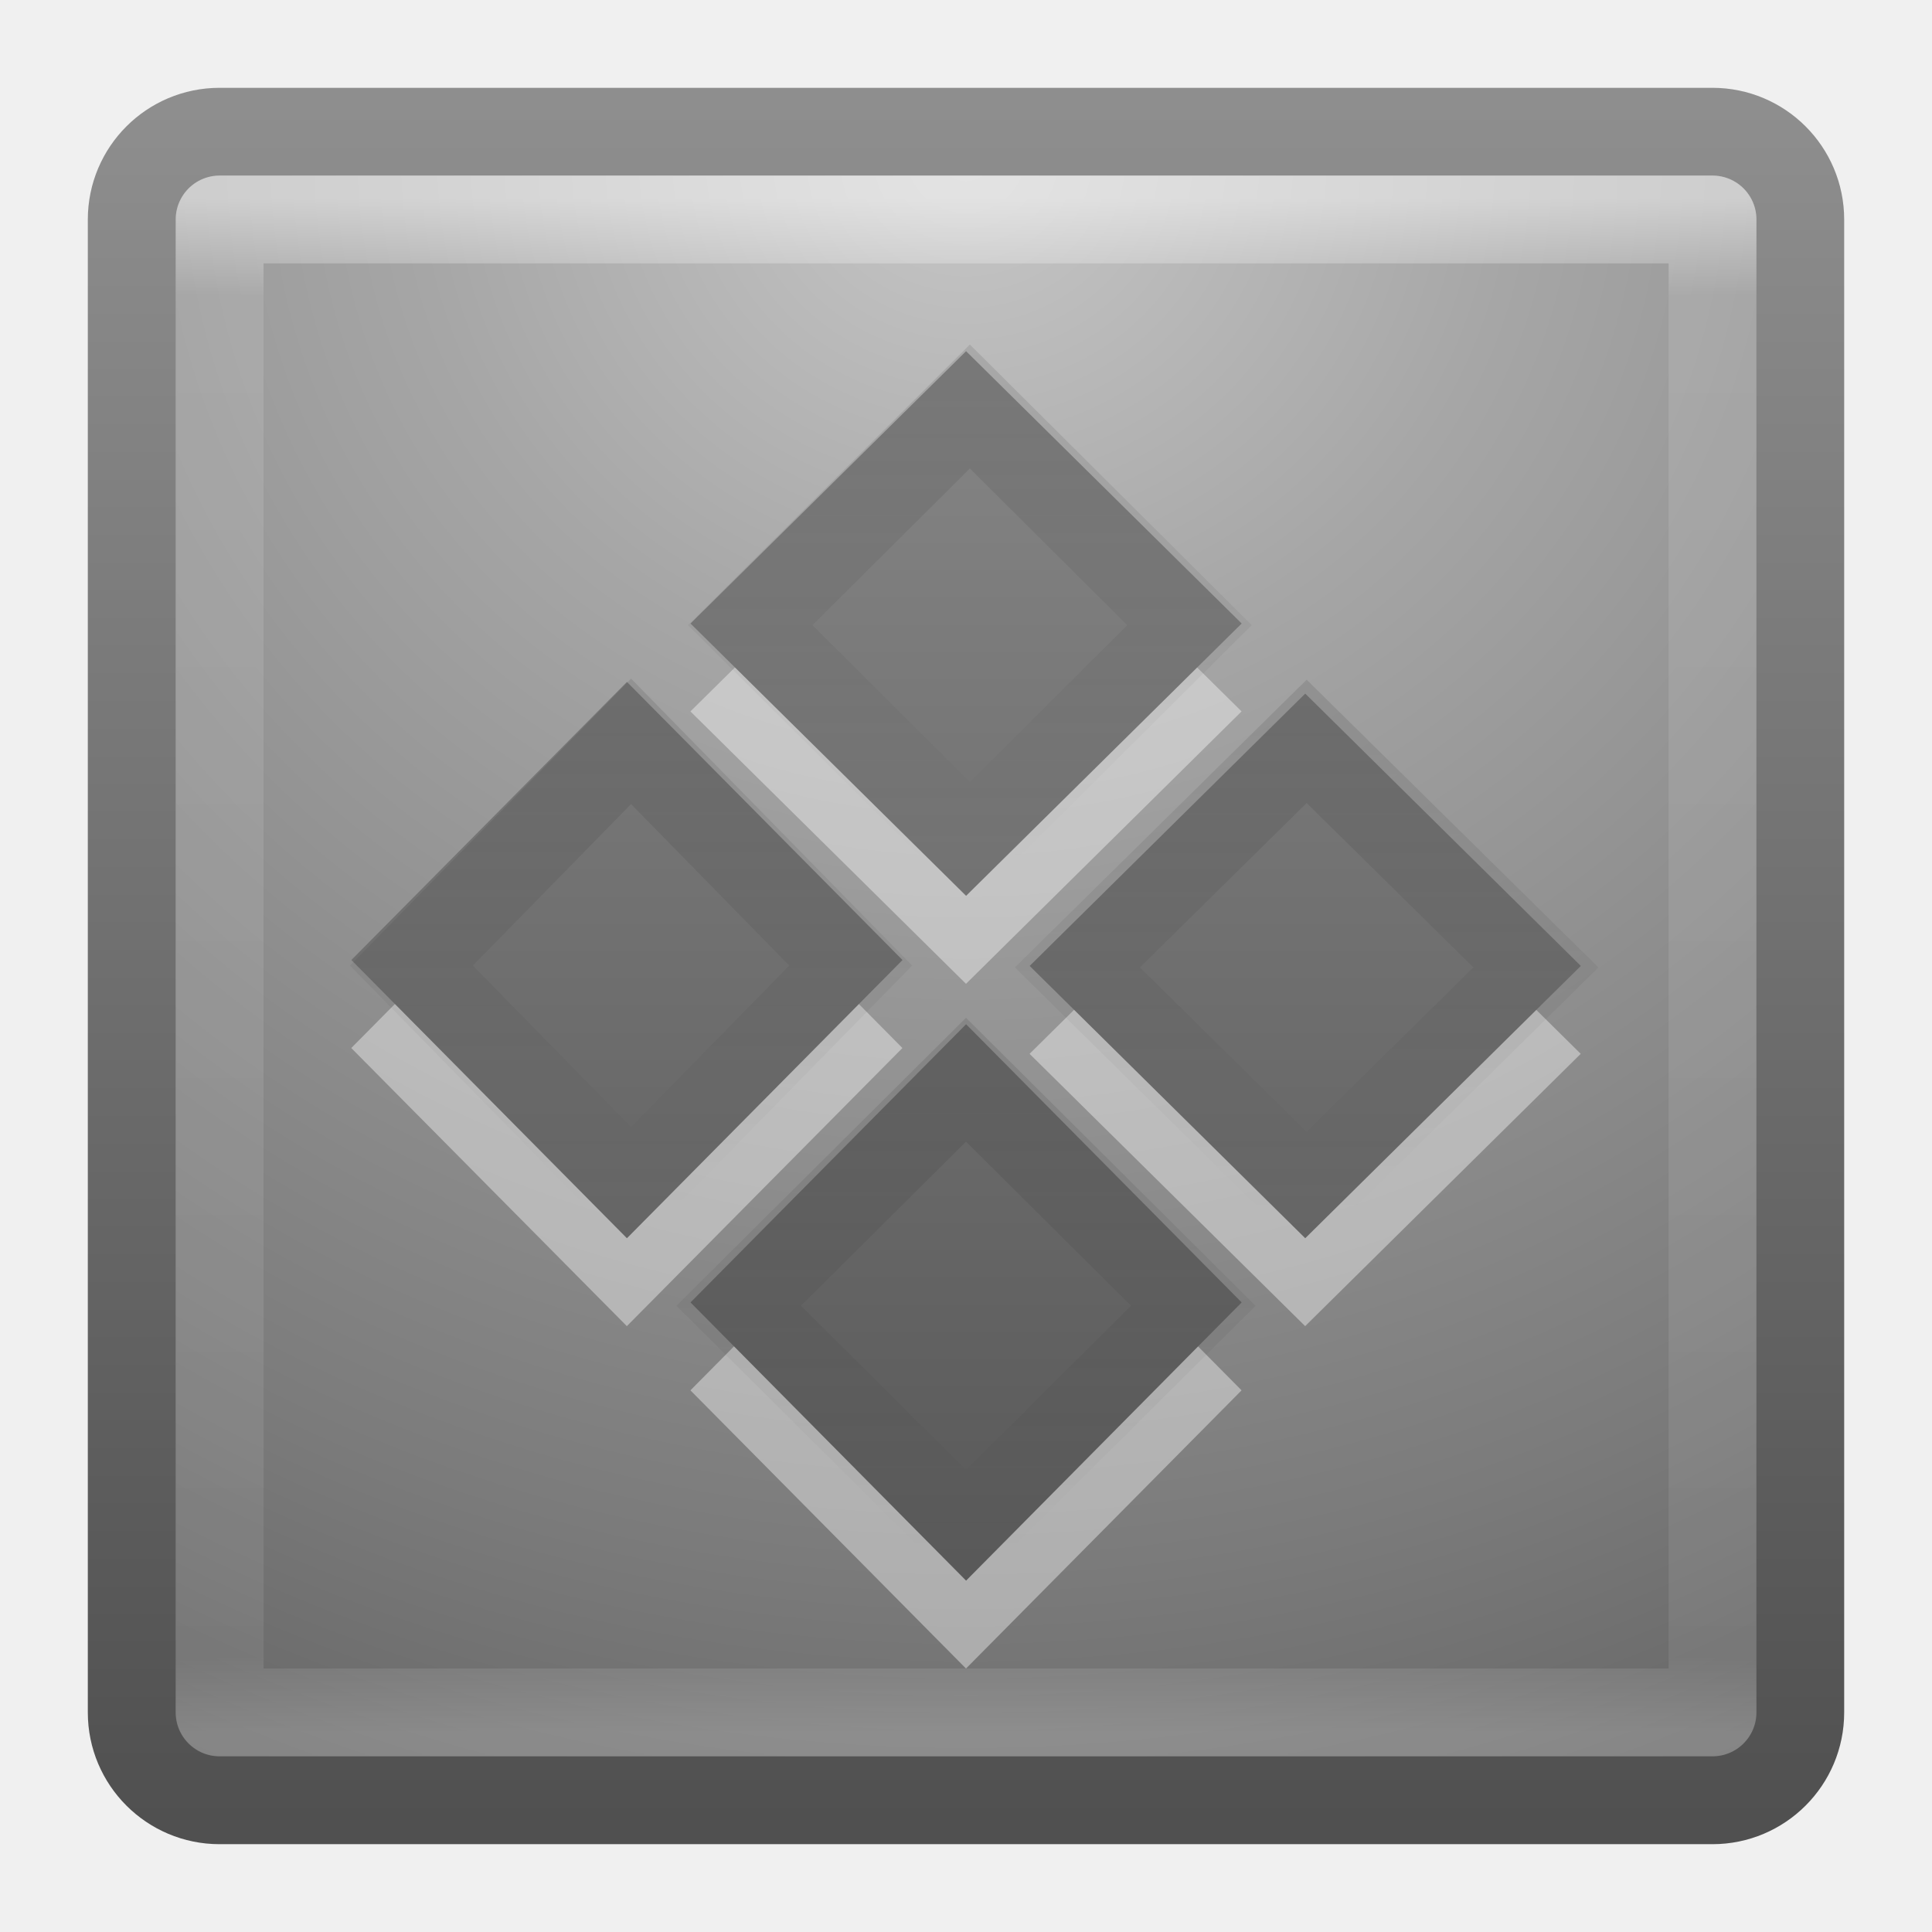
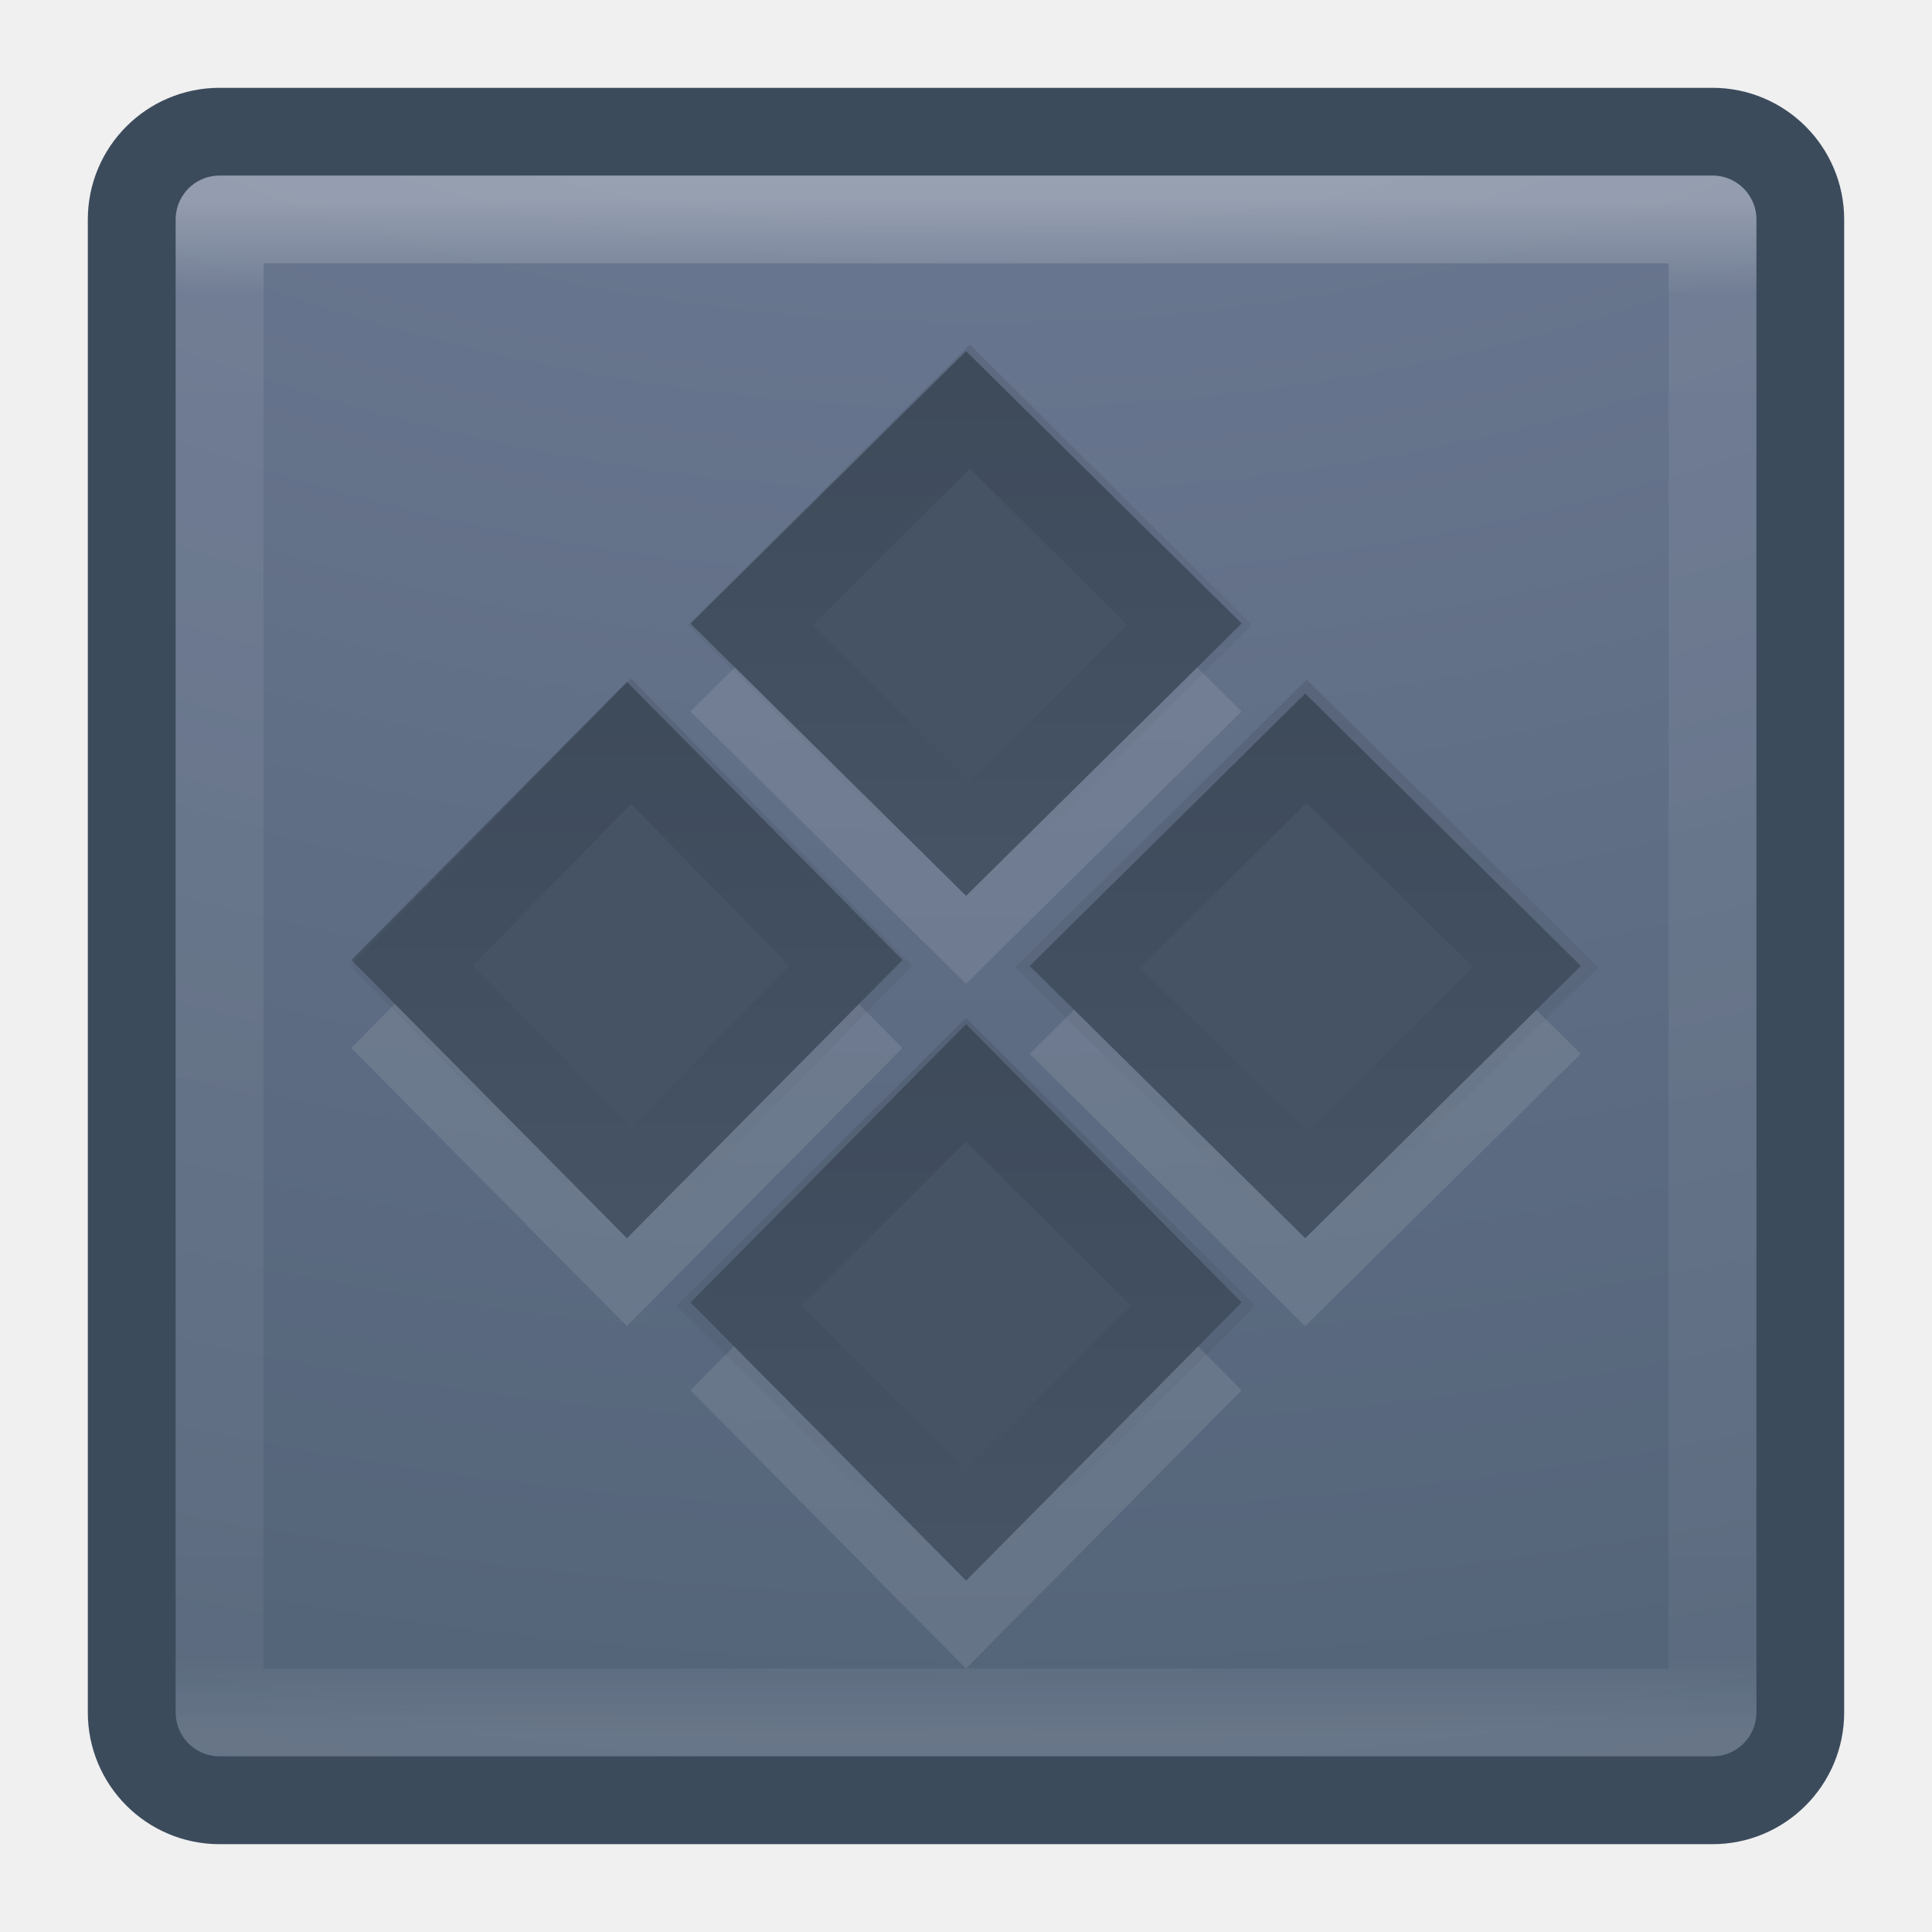
<svg xmlns="http://www.w3.org/2000/svg" xmlns:xlink="http://www.w3.org/1999/xlink" width="22" height="22" id="svg3350" version="1.1">
  <defs id="defs3352">
    <linearGradient xlink:href="#linearGradient4260-8" id="linearGradient3264" gradientUnits="userSpaceOnUse" gradientTransform="matrix(0.4015508,0,0,0.4045434,5.041384,14.28669)" x1="26.313" y1="9.827" x2="26.313" y2="23.605" />
    <linearGradient id="linearGradient4260-8">
      <stop id="stop4262-1" offset="0" style="stop-color:#000000;stop-opacity:1;" />
      <stop id="stop4264-8" offset="1" style="stop-color:#000000;stop-opacity:0;" />
    </linearGradient>
-     <linearGradient xlink:href="#linearGradient4260-6" id="linearGradient3267" gradientUnits="userSpaceOnUse" gradientTransform="matrix(0.3982002,0,0,0.4045433,1.244093,18.13901)" x1="26.313" y1="9.827" x2="26.313" y2="23.605" />
-     <linearGradient id="linearGradient4260-6">
-       <stop id="stop4262-7" offset="0" style="stop-color:#000000;stop-opacity:1;" />
-       <stop id="stop4264-90" offset="1" style="stop-color:#000000;stop-opacity:0;" />
-     </linearGradient>
-     <linearGradient xlink:href="#linearGradient4260-7" id="linearGradient3270" gradientUnits="userSpaceOnUse" gradientTransform="matrix(0.384798,0,0,0.401121,-2.241598,14.32185)" x1="26.313" y1="9.827" x2="26.313" y2="23.605" />
-     <linearGradient id="linearGradient4260-7">
-       <stop id="stop4262-3" offset="0" style="stop-color:#000000;stop-opacity:1;" />
-       <stop id="stop4264-9" offset="1" style="stop-color:#000000;stop-opacity:0;" />
-     </linearGradient>
-     <linearGradient xlink:href="#linearGradient4260" id="linearGradient3273" gradientUnits="userSpaceOnUse" gradientTransform="matrix(0.384798,0,0,0.3912569,1.616004,10.60928)" x1="26.313" y1="9.827" x2="26.313" y2="23.605" />
-     <linearGradient id="linearGradient4260">
-       <stop id="stop4262" offset="0" style="stop-color:#000000;stop-opacity:1;" />
-       <stop id="stop4264" offset="1" style="stop-color:#000000;stop-opacity:0;" />
-     </linearGradient>
-     <linearGradient xlink:href="#linearGradient3707-319-631-407-324-616-6-7" id="linearGradient3276" gradientUnits="userSpaceOnUse" gradientTransform="matrix(0.3413619,0.3446027,-0.3413619,0.3446027,-0.8263407,8.992426)" x1="44.228" y1="18.456" x2="16.355" y2="-9.417" />
-     <linearGradient id="linearGradient3707-319-631-407-324-616-6-7">
-       <stop offset="0" style="stop-color:#505050;stop-opacity:1;" id="stop3246-7-4" />
-       <stop offset="1" style="stop-color:#8e8e8e;stop-opacity:1;" id="stop3248-3-8" />
-     </linearGradient>
+     <linearGradient xlink:href="#linearGradient4260-8" id="linearGradient3267" gradientUnits="userSpaceOnUse" gradientTransform="matrix(0.3982002,0,0,0.4045433,1.244093,18.13901)" x1="26.313" y1="9.827" x2="26.313" y2="23.605" />
+     <linearGradient xlink:href="#linearGradient4260-8" id="linearGradient3270" gradientUnits="userSpaceOnUse" gradientTransform="matrix(0.384798,0,0,0.401121,-2.241598,14.32185)" x1="26.313" y1="9.827" x2="26.313" y2="23.605" />
+     <linearGradient xlink:href="#linearGradient4260-8" id="linearGradient3273" gradientUnits="userSpaceOnUse" gradientTransform="matrix(0.384798,0,0,0.3912569,1.616004,10.60928)" x1="26.313" y1="9.827" x2="26.313" y2="23.605" />
    <linearGradient xlink:href="#linearGradient3924-742" id="linearGradient3302-281" gradientUnits="userSpaceOnUse" gradientTransform="matrix(0.4594595,0,0,0.4594595,-0.0257797,9.971733)" x1="24" y1="5" x2="24" y2="43" />
    <linearGradient id="linearGradient3924-742">
      <stop offset="0" style="stop-color:#ffffff;stop-opacity:1" id="stop3115" />
      <stop offset="0.063" style="stop-color:#ffffff;stop-opacity:0.235" id="stop3117" />
      <stop offset="0.951" style="stop-color:#ffffff;stop-opacity:0.157" id="stop3119" />
      <stop offset="1" style="stop-color:#ffffff;stop-opacity:0.392" id="stop3121" />
    </linearGradient>
-     <radialGradient r="20" fy="8.45" fx="7.496" cy="8.45" cx="7.496" gradientTransform="matrix(0,1.138534,-1.204433,-2.0976135e-8,21.17723,3.249711)" gradientUnits="userSpaceOnUse" id="radialGradient3295-435" xlink:href="#linearGradient2867-449-88-871-390-598-476-591-434-148-57-177-912" />
-     <linearGradient id="linearGradient2867-449-88-871-390-598-476-591-434-148-57-177-912">
-       <stop id="stop3099" style="stop-color:#c7c7c7;stop-opacity:1;" offset="0" />
-       <stop id="stop3101" style="stop-color:#a6a6a6;stop-opacity:1;" offset="0.262" />
-       <stop id="stop3103" style="stop-color:#7b7b7b;stop-opacity:1;" offset="0.705" />
-       <stop id="stop3105" style="stop-color:#595959;stop-opacity:1;" offset="1" />
-     </linearGradient>
-     <linearGradient y2="3.899" x2="24" y1="44" x1="24" gradientTransform="matrix(0.4871795,0,0,0.4871795,-0.6923081,9.30769)" gradientUnits="userSpaceOnUse" id="linearGradient3297-146" xlink:href="#linearGradient3707-319-631-407-324-921" />
-     <linearGradient id="linearGradient3707-319-631-407-324-921">
-       <stop id="stop3109" style="stop-color:#505050;stop-opacity:1;" offset="0" />
-       <stop id="stop3111" style="stop-color:#8e8e8e;stop-opacity:1;" offset="1" />
+     <radialGradient r="20" fy="9.194" fx="-1.26" cy="9.194" cx="-1.26" gradientTransform="matrix(0,2.944368,-3.588059,-5.4246487e-8,44.13734,1.475098)" gradientUnits="userSpaceOnUse" id="radialGradient3295-435" xlink:href="#linearGradient2867-449-88-871-390-598-476-591-434-148-57-177-8-3-3-6-4-8-8-8-5" />
+     <radialGradient cx="6.819" cy="14.202" r="12.672" fx="6.289" fy="14.202" id="radialGradient3215" xlink:href="#linearGradient2867-449-88-871-390-598-476-591-434-148-57-177-8-3-3-6-4-8-8-8-5" gradientUnits="userSpaceOnUse" gradientTransform="matrix(0,4.627013,-5.680493,0,91.69433,-39.94805)" />
+     <linearGradient id="linearGradient2867-449-88-871-390-598-476-591-434-148-57-177-8-3-3-6-4-8-8-8-5">
+       <stop id="stop3750-1-0-7-6-6-1-3-9-3" style="stop-color:#919caf;stop-opacity:1" offset="0" />
+       <stop id="stop3752-3-7-4-0-32-8-923-0-7" style="stop-color:#68758e;stop-opacity:1" offset="0.262" />
+       <stop id="stop3754-1-8-5-2-7-6-7-1-9" style="stop-color:#485a6c;stop-opacity:1" offset="0.705" />
+       <stop id="stop3756-1-6-2-6-6-1-96-6-0" style="stop-color:#444c5c;stop-opacity:1" offset="1" />
    </linearGradient>
  </defs>
  <g id="layer1" transform="translate(0,-10)">
-     <rect width="19" height="19" rx="1" ry="1" x="1.5" y="11.5" id="rect5505-21" style="color:#000000;fill:url(#radialGradient3295-435);fill-opacity:1;fill-rule:nonzero;stroke:url(#linearGradient3297-146);stroke-width:1;stroke-linecap:round;stroke-linejoin:round;stroke-miterlimit:4;stroke-opacity:1;stroke-dasharray:none;stroke-dashoffset:0;marker:none;visibility:visible;display:inline;overflow:visible;enable-background:accumulate" />
-     <rect width="17" height="17" x="2.501" y="12.499" id="rect6741-9" style="opacity:0.5;fill:none;stroke:url(#linearGradient3302-281);stroke-width:1;stroke-linecap:round;stroke-linejoin:round;stroke-miterlimit:4;stroke-opacity:1;stroke-dasharray:none;stroke-dashoffset:0" />
-     <path id="rect4120-5-3" style="opacity:0.4;color:#000000;fill:#ffffff;fill-opacity:1;fill-rule:nonzero;stroke:none;stroke-width:1.7;marker:none;visibility:visible;display:inline;overflow:visible;enable-background:accumulate" d="M 11,22.665 14.138,25.832 11,29 7.862,25.832 z M 7.138,18.766 10.276,21.934 7.138,25.101 4,21.934 z M 14.862,18.899 18,22 14.862,25.101 11.724,22 z M 11,15 14.138,18.101 11,21.203 7.862,18.101 z" />
-     <path id="rect4120-5" style="color:#000000;fill:url(#linearGradient3276);fill-opacity:1;fill-rule:nonzero;stroke:none;stroke-width:1.7;marker:none;visibility:visible;display:inline;overflow:visible;enable-background:accumulate" d="m 11.001,21.663 3.138,3.168 -3.138,3.168 -3.138,-3.168 z M 7.139,17.765 10.277,20.932 7.139,24.1 4.001,20.932 z m 7.724,0.133 3.138,3.101 -3.138,3.101 -3.138,-3.101 z m -3.862,-3.899 3.138,3.101 -3.138,3.101 -3.138,-3.101 z" />
+     <rect width="19" height="19" rx="1" ry="1" x="1.5" y="11.5" id="rect5505-21" style="color:#000000;fill:url(#radialGradient3295-435);fill-opacity:1;fill-rule:nonzero;stroke:#3c4b5c;stroke-width:1;stroke-linecap:round;stroke-linejoin:round;stroke-miterlimit:4;stroke-opacity:1;stroke-dasharray:none;stroke-dashoffset:0;marker:none;visibility:visible;display:inline;overflow:visible;enable-background:accumulate" />
+     <rect width="17" height="17" x="2.501" y="12.499" id="rect6741-9" style="opacity:0.3;fill:none;stroke:url(#linearGradient3302-281);stroke-width:1;stroke-linecap:round;stroke-linejoin:round;stroke-miterlimit:4;stroke-opacity:1;stroke-dasharray:none;stroke-dashoffset:0" />
+     <path id="rect4120-5-3" style="opacity:0.1;color:#000000;fill:#ffffff;fill-opacity:1;fill-rule:nonzero;stroke:none;stroke-width:1.7;marker:none;visibility:visible;display:inline;overflow:visible;enable-background:accumulate" d="M 11,22.665 14.138,25.832 11,29 7.862,25.832 z M 7.138,18.766 10.276,21.934 7.138,25.101 4,21.934 z M 14.862,18.899 18,22 14.862,25.101 11.724,22 z M 11,15 14.138,18.101 11,21.203 7.862,18.101 z" />
+     <path id="rect4120-5" style="color:#000000;fill:#455365;fill-opacity:1;fill-rule:nonzero;stroke:none;stroke-width:1.7;marker:none;visibility:visible;display:inline;overflow:visible;enable-background:accumulate" d="m 11.001,21.663 3.138,3.168 -3.138,3.168 -3.138,-3.168 z M 7.139,17.765 10.277,20.932 7.139,24.1 4.001,20.932 z m 7.724,0.133 3.138,3.101 -3.138,3.101 -3.138,-3.101 z m -3.862,-3.899 3.138,3.101 -3.138,3.101 -3.138,-3.101 z" />
    <path style="opacity:0.1;color:#000000;fill:none;stroke:url(#linearGradient3273);stroke-width:1;stroke-miterlimit:4;stroke-opacity:1;stroke-dasharray:none;marker:none;visibility:visible;display:inline;overflow:visible;enable-background:accumulate" d="m 11.044,14.629 2.501,2.49 -2.501,2.49 -2.501,-2.49 z" id="rect4120-5-5" />
    <path style="opacity:0.1;color:#000000;fill:none;stroke:url(#linearGradient3270);stroke-width:1;stroke-miterlimit:4;stroke-opacity:1;stroke-dasharray:none;marker:none;visibility:visible;display:inline;overflow:visible;enable-background:accumulate" d="M 7.186,18.442 9.687,20.995 7.186,23.548 4.685,20.995 z" id="rect4120-5-5-1" />
    <path style="opacity:0.1;color:#000000;fill:none;stroke:url(#linearGradient3267);stroke-width:1;stroke-miterlimit:4;stroke-opacity:1;stroke-dasharray:none;marker:none;visibility:visible;display:inline;overflow:visible;enable-background:accumulate" d="m 11,22.295 2.588,2.574 -2.588,2.574 -2.588,-2.574 z" id="rect4120-5-5-9" />
    <path style="opacity:0.1;color:#000000;fill:none;stroke:url(#linearGradient3264);stroke-width:1;stroke-miterlimit:4;stroke-opacity:1;stroke-dasharray:none;marker:none;visibility:visible;display:inline;overflow:visible;enable-background:accumulate" d="m 14.879,18.442 2.61,2.574 -2.61,2.574 -2.61,-2.574 z" id="rect4120-5-5-2" />
  </g>
</svg>
